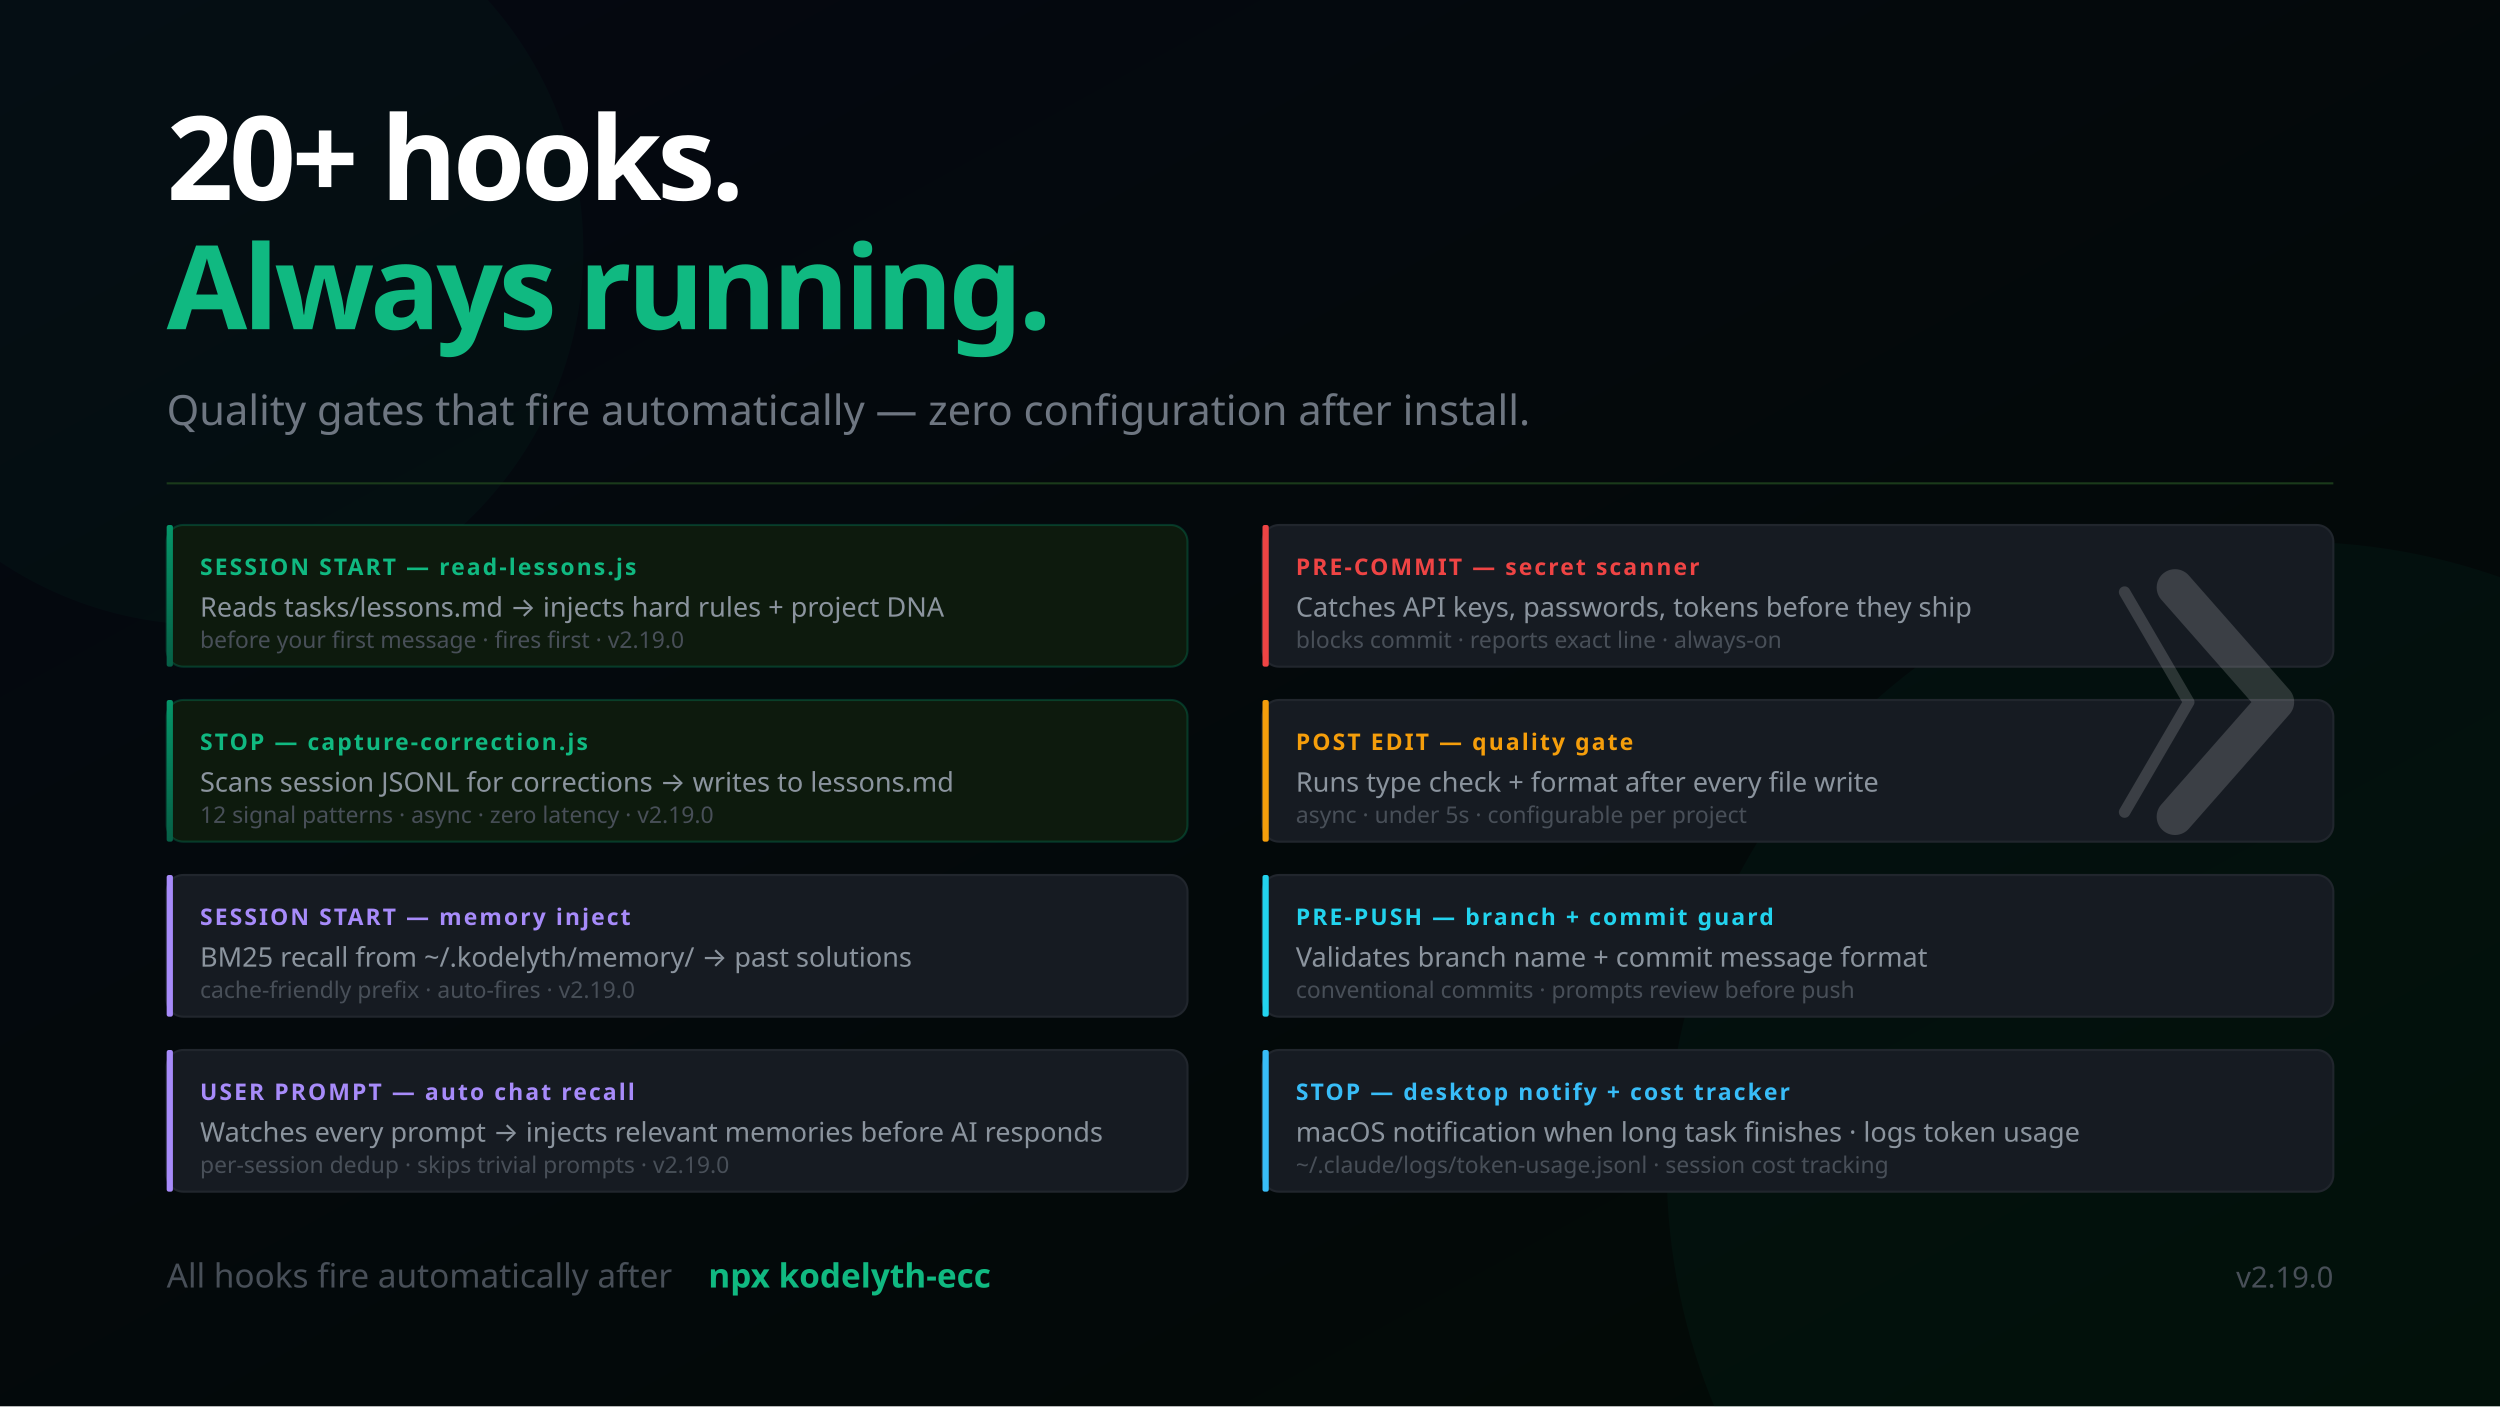
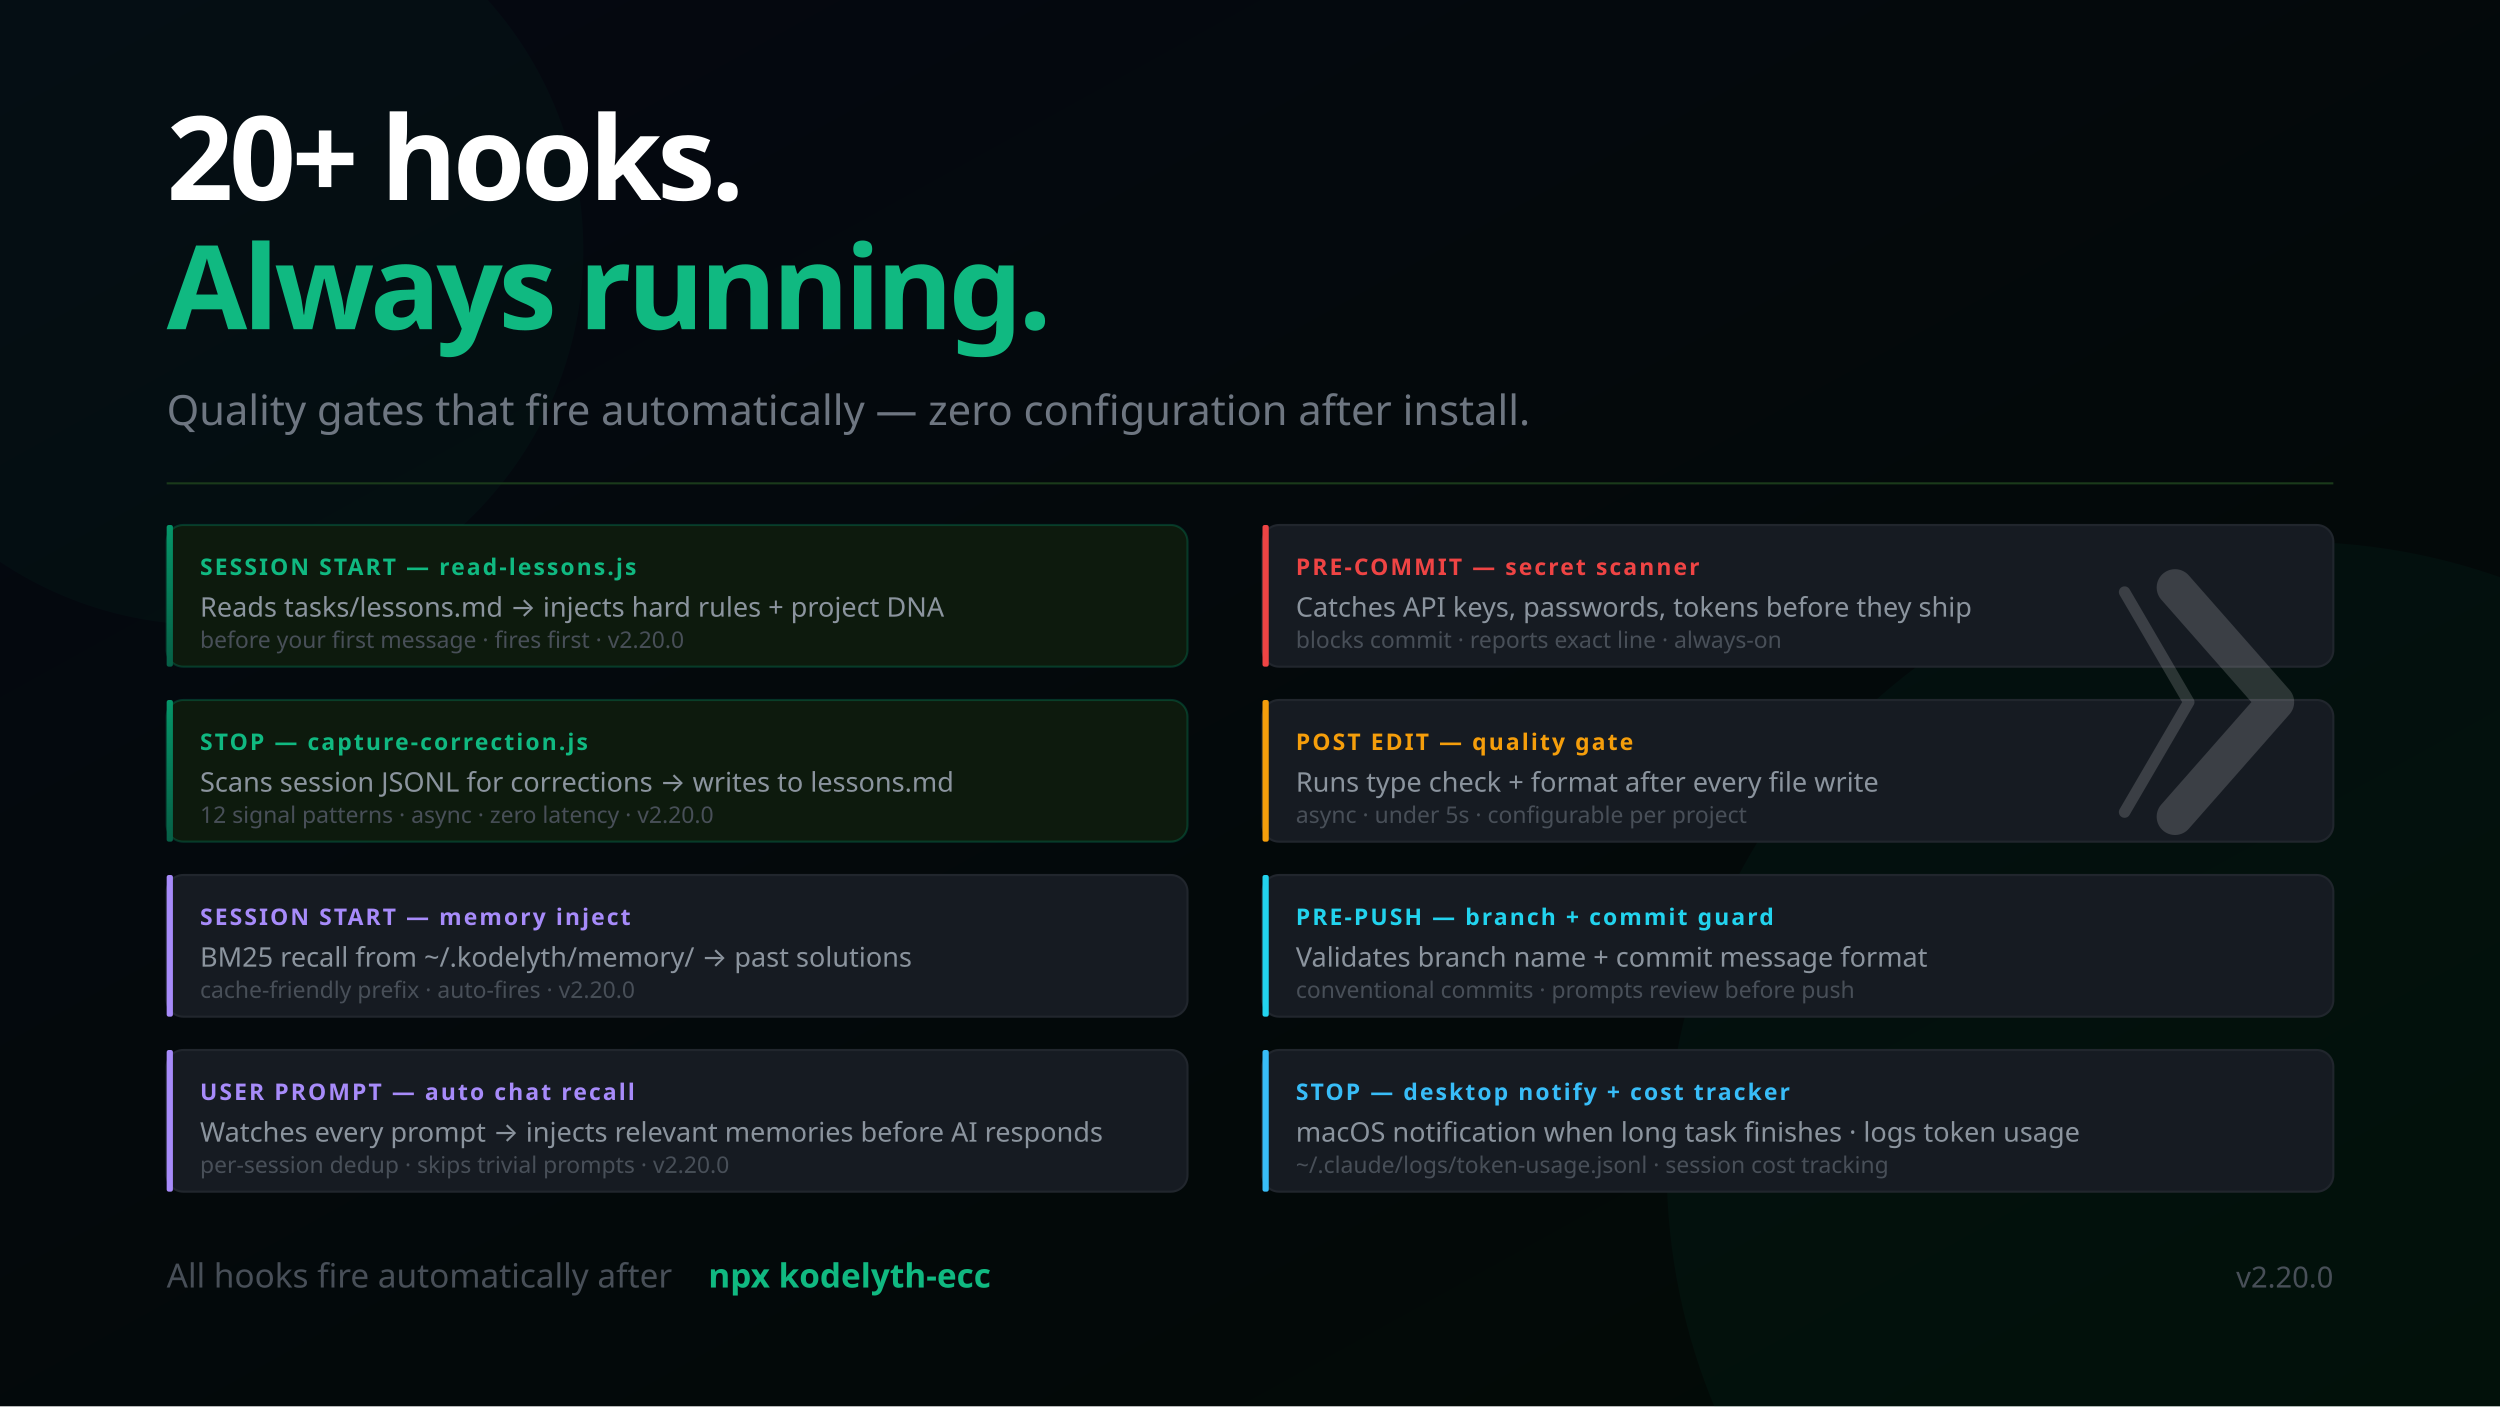
<svg xmlns="http://www.w3.org/2000/svg" width="1200" height="675" viewBox="0 0 1200 675" font-family="'Segoe UI', system-ui, -apple-system, sans-serif">
  <defs>
    <linearGradient id="bg" x1="0%" y1="0%" x2="100%" y2="100%">
      <stop offset="0%" style="stop-color:#050811" />
      <stop offset="100%" style="stop-color:#020a05" />
    </linearGradient>
    <linearGradient id="mem" x1="0%" y1="0%" x2="0%" y2="100%">
      <stop offset="0%" style="stop-color:#059669" />
      <stop offset="100%" style="stop-color:#065f46" />
    </linearGradient>
    <linearGradient id="termGrad" x1="0%" y1="0%" x2="0%" y2="100%">
      <stop offset="0%" style="stop-color:#0d1a0d" />
      <stop offset="100%" style="stop-color:#050811" />
    </linearGradient>
  </defs>
  <rect width="1200" height="675" fill="url(#bg)" />
  <circle cx="1100" cy="560" r="300" fill="#059669" opacity="0.05" />
  <circle cx="100" cy="120" r="180" fill="#059669" opacity="0.04" />
  <text x="80" y="96" font-size="56" font-weight="900" letter-spacing="-2" fill="#ffffff">20+ hooks.</text>
  <text x="80" y="158" font-size="56" font-weight="900" letter-spacing="-2" fill="#10b981">Always running.</text>
  <text x="80" y="204" font-size="20" fill="#6e7681">Quality gates that fire automatically — zero configuration after install.</text>
  <line x1="80" y1="232" x2="1120" y2="232" stroke="#1a3a1a" stroke-width="1" />
  <rect x="80" y="252" width="490" height="68" rx="8" fill="#0d1a0d" stroke="#059669" stroke-opacity="0.3" stroke-width="1" />
  <rect x="80" y="252" width="3" height="68" rx="1" fill="url(#mem)" />
  <text x="96" y="276" font-size="11" font-weight="700" fill="#10b981" letter-spacing="1">SESSION START — read-lessons.js</text>
  <text x="96" y="296" font-size="13" fill="#8b949e">Reads tasks/lessons.md → injects hard rules + project DNA</text>
-   <text x="96" y="311" font-size="11" fill="#484f58">before your first message · fires first · v2.19.0</text>
+   <text x="96" y="311" font-size="11" fill="#484f58">before your first message · fires first · v2.20.0</text>
  <rect x="80" y="336" width="490" height="68" rx="8" fill="#0d1a0d" stroke="#059669" stroke-opacity="0.3" stroke-width="1" />
  <rect x="80" y="336" width="3" height="68" rx="1" fill="url(#mem)" />
  <text x="96" y="360" font-size="11" font-weight="700" fill="#10b981" letter-spacing="1">STOP — capture-correction.js</text>
  <text x="96" y="380" font-size="13" fill="#8b949e">Scans session JSONL for corrections → writes to lessons.md</text>
-   <text x="96" y="395" font-size="11" fill="#484f58">12 signal patterns · async · zero latency · v2.19.0</text>
+   <text x="96" y="395" font-size="11" fill="#484f58">12 signal patterns · async · zero latency · v2.20.0</text>
  <rect x="80" y="420" width="490" height="68" rx="8" fill="#161b22" stroke="#21262d" stroke-width="1" />
  <rect x="80" y="420" width="3" height="68" rx="1" fill="#a78bfa" />
  <text x="96" y="444" font-size="11" font-weight="700" fill="#a78bfa" letter-spacing="1">SESSION START — memory inject</text>
  <text x="96" y="464" font-size="13" fill="#8b949e">BM25 recall from ~/.kodelyth/memory/ → past solutions</text>
-   <text x="96" y="479" font-size="11" fill="#484f58">cache-friendly prefix · auto-fires · v2.19.0</text>
+   <text x="96" y="479" font-size="11" fill="#484f58">cache-friendly prefix · auto-fires · v2.20.0</text>
  <rect x="80" y="504" width="490" height="68" rx="8" fill="#161b22" stroke="#21262d" stroke-width="1" />
  <rect x="80" y="504" width="3" height="68" rx="1" fill="#a78bfa" />
  <text x="96" y="528" font-size="11" font-weight="700" fill="#a78bfa" letter-spacing="1">USER PROMPT — auto chat recall</text>
  <text x="96" y="548" font-size="13" fill="#8b949e">Watches every prompt → injects relevant memories before AI responds</text>
-   <text x="96" y="563" font-size="11" fill="#484f58">per-session dedup · skips trivial prompts · v2.19.0</text>
+   <text x="96" y="563" font-size="11" fill="#484f58">per-session dedup · skips trivial prompts · v2.20.0</text>
  <rect x="606" y="252" width="514" height="68" rx="8" fill="#161b22" stroke="#21262d" stroke-width="1" />
  <rect x="606" y="252" width="3" height="68" rx="1" fill="#ef4444" />
  <text x="622" y="276" font-size="11" font-weight="700" fill="#ef4444" letter-spacing="1">PRE-COMMIT — secret scanner</text>
  <text x="622" y="296" font-size="13" fill="#8b949e">Catches API keys, passwords, tokens before they ship</text>
  <text x="622" y="311" font-size="11" fill="#484f58">blocks commit · reports exact line · always-on</text>
  <rect x="606" y="336" width="514" height="68" rx="8" fill="#161b22" stroke="#21262d" stroke-width="1" />
  <rect x="606" y="336" width="3" height="68" rx="1" fill="#f59e0b" />
  <text x="622" y="360" font-size="11" font-weight="700" fill="#f59e0b" letter-spacing="1">POST EDIT — quality gate</text>
  <text x="622" y="380" font-size="13" fill="#8b949e">Runs type check + format after every file write</text>
  <text x="622" y="395" font-size="11" fill="#484f58">async · under 5s · configurable per project</text>
  <rect x="606" y="420" width="514" height="68" rx="8" fill="#161b22" stroke="#21262d" stroke-width="1" />
  <rect x="606" y="420" width="3" height="68" rx="1" fill="#22d3ee" />
  <text x="622" y="444" font-size="11" font-weight="700" fill="#22d3ee" letter-spacing="1">PRE-PUSH — branch + commit guard</text>
  <text x="622" y="464" font-size="13" fill="#8b949e">Validates branch name + commit message format</text>
  <text x="622" y="479" font-size="11" fill="#484f58">conventional commits · prompts review before push</text>
  <rect x="606" y="504" width="514" height="68" rx="8" fill="#161b22" stroke="#21262d" stroke-width="1" />
  <rect x="606" y="504" width="3" height="68" rx="1" fill="#38bdf8" />
  <text x="622" y="528" font-size="11" font-weight="700" fill="#38bdf8" letter-spacing="1">STOP — desktop notify + cost tracker</text>
  <text x="622" y="548" font-size="13" fill="#8b949e">macOS notification when long task finishes · logs token usage</text>
  <text x="622" y="563" font-size="11" fill="#484f58">~/.claude/logs/token-usage.jsonl · session cost tracking</text>
  <text x="80" y="618" font-size="16" fill="#484f58">All hooks fire automatically after</text>
  <text x="340" y="618" font-size="16" fill="#10b981" font-weight="600"> npx kodelyth-ecc</text>
-   <text x="1120" y="618" font-size="14" fill="#484f58" text-anchor="end">v2.19.0</text>
+   <text x="1120" y="618" font-size="14" fill="#484f58" text-anchor="end">v2.20.0</text>
  <g transform="translate(1044, 282) scale(0.55)" opacity="0.16">
    <polyline points="-44,4 12,100 -44,196" stroke="#ffffff" stroke-width="10" stroke-linecap="round" stroke-linejoin="round" fill="none" />
    <polyline points="0,0 88,100 0,200" stroke="#ffffff" stroke-width="32" stroke-linecap="round" stroke-linejoin="round" fill="none" />
  </g>
</svg>
